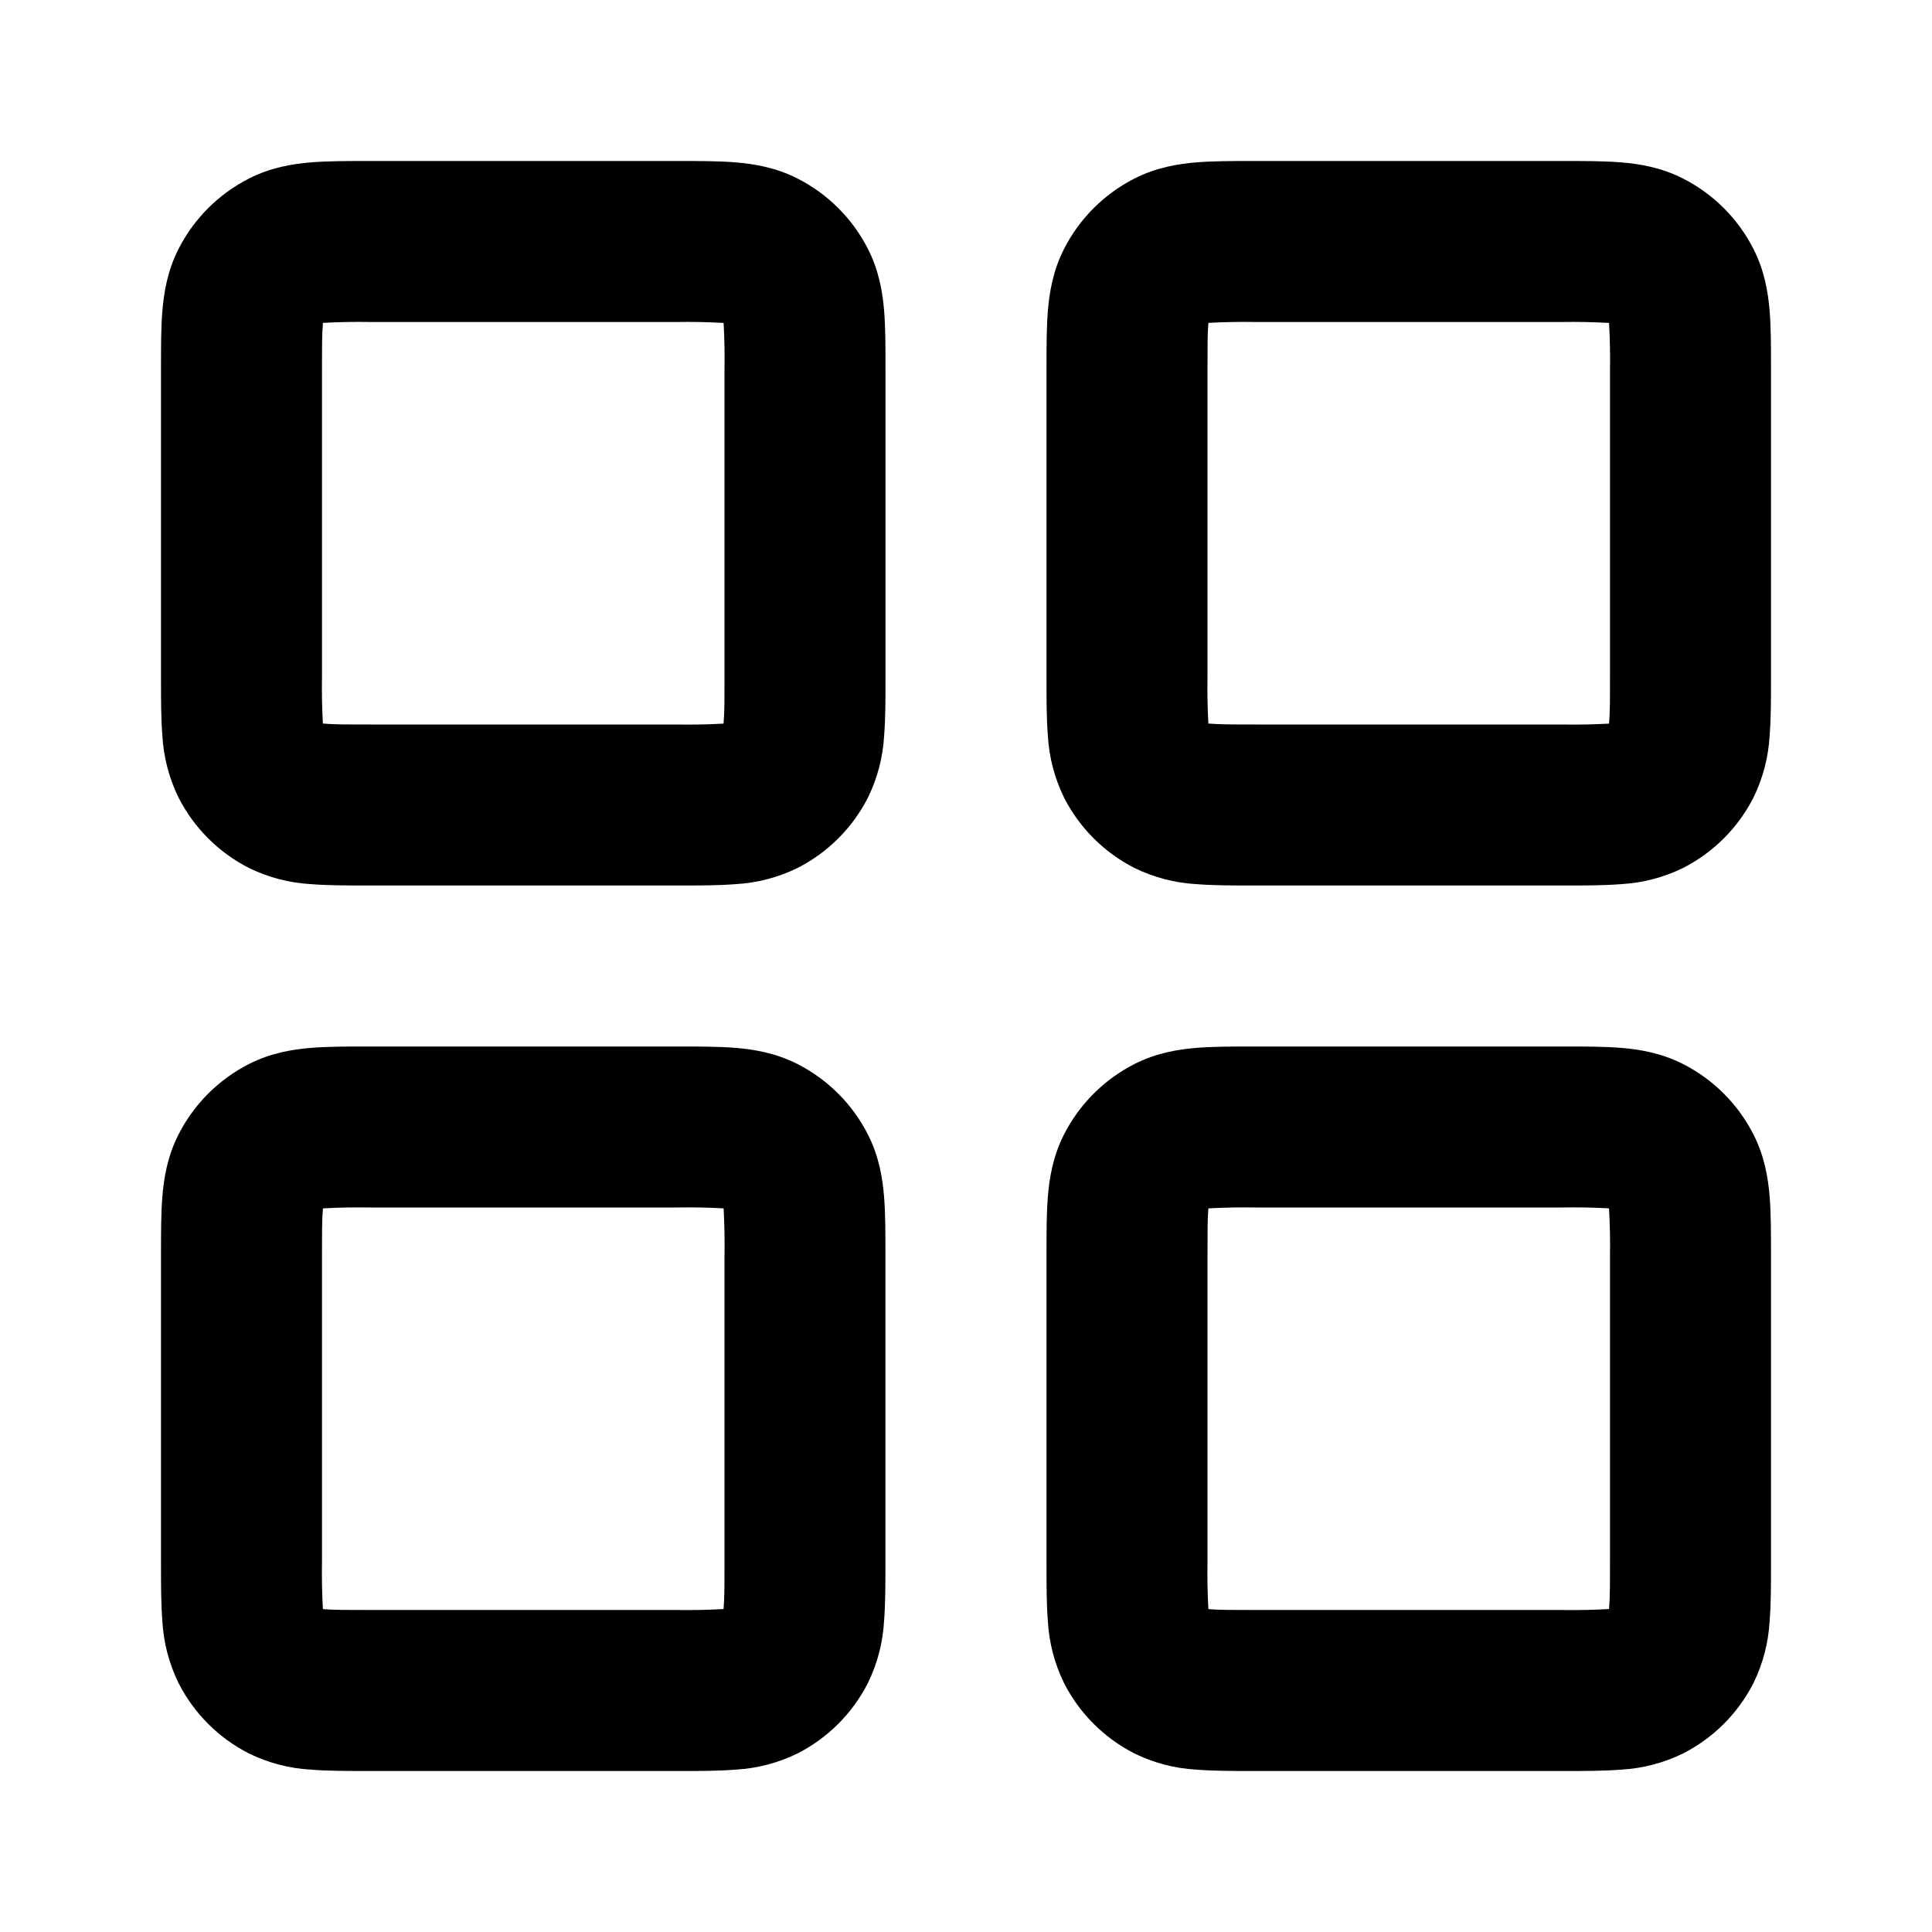
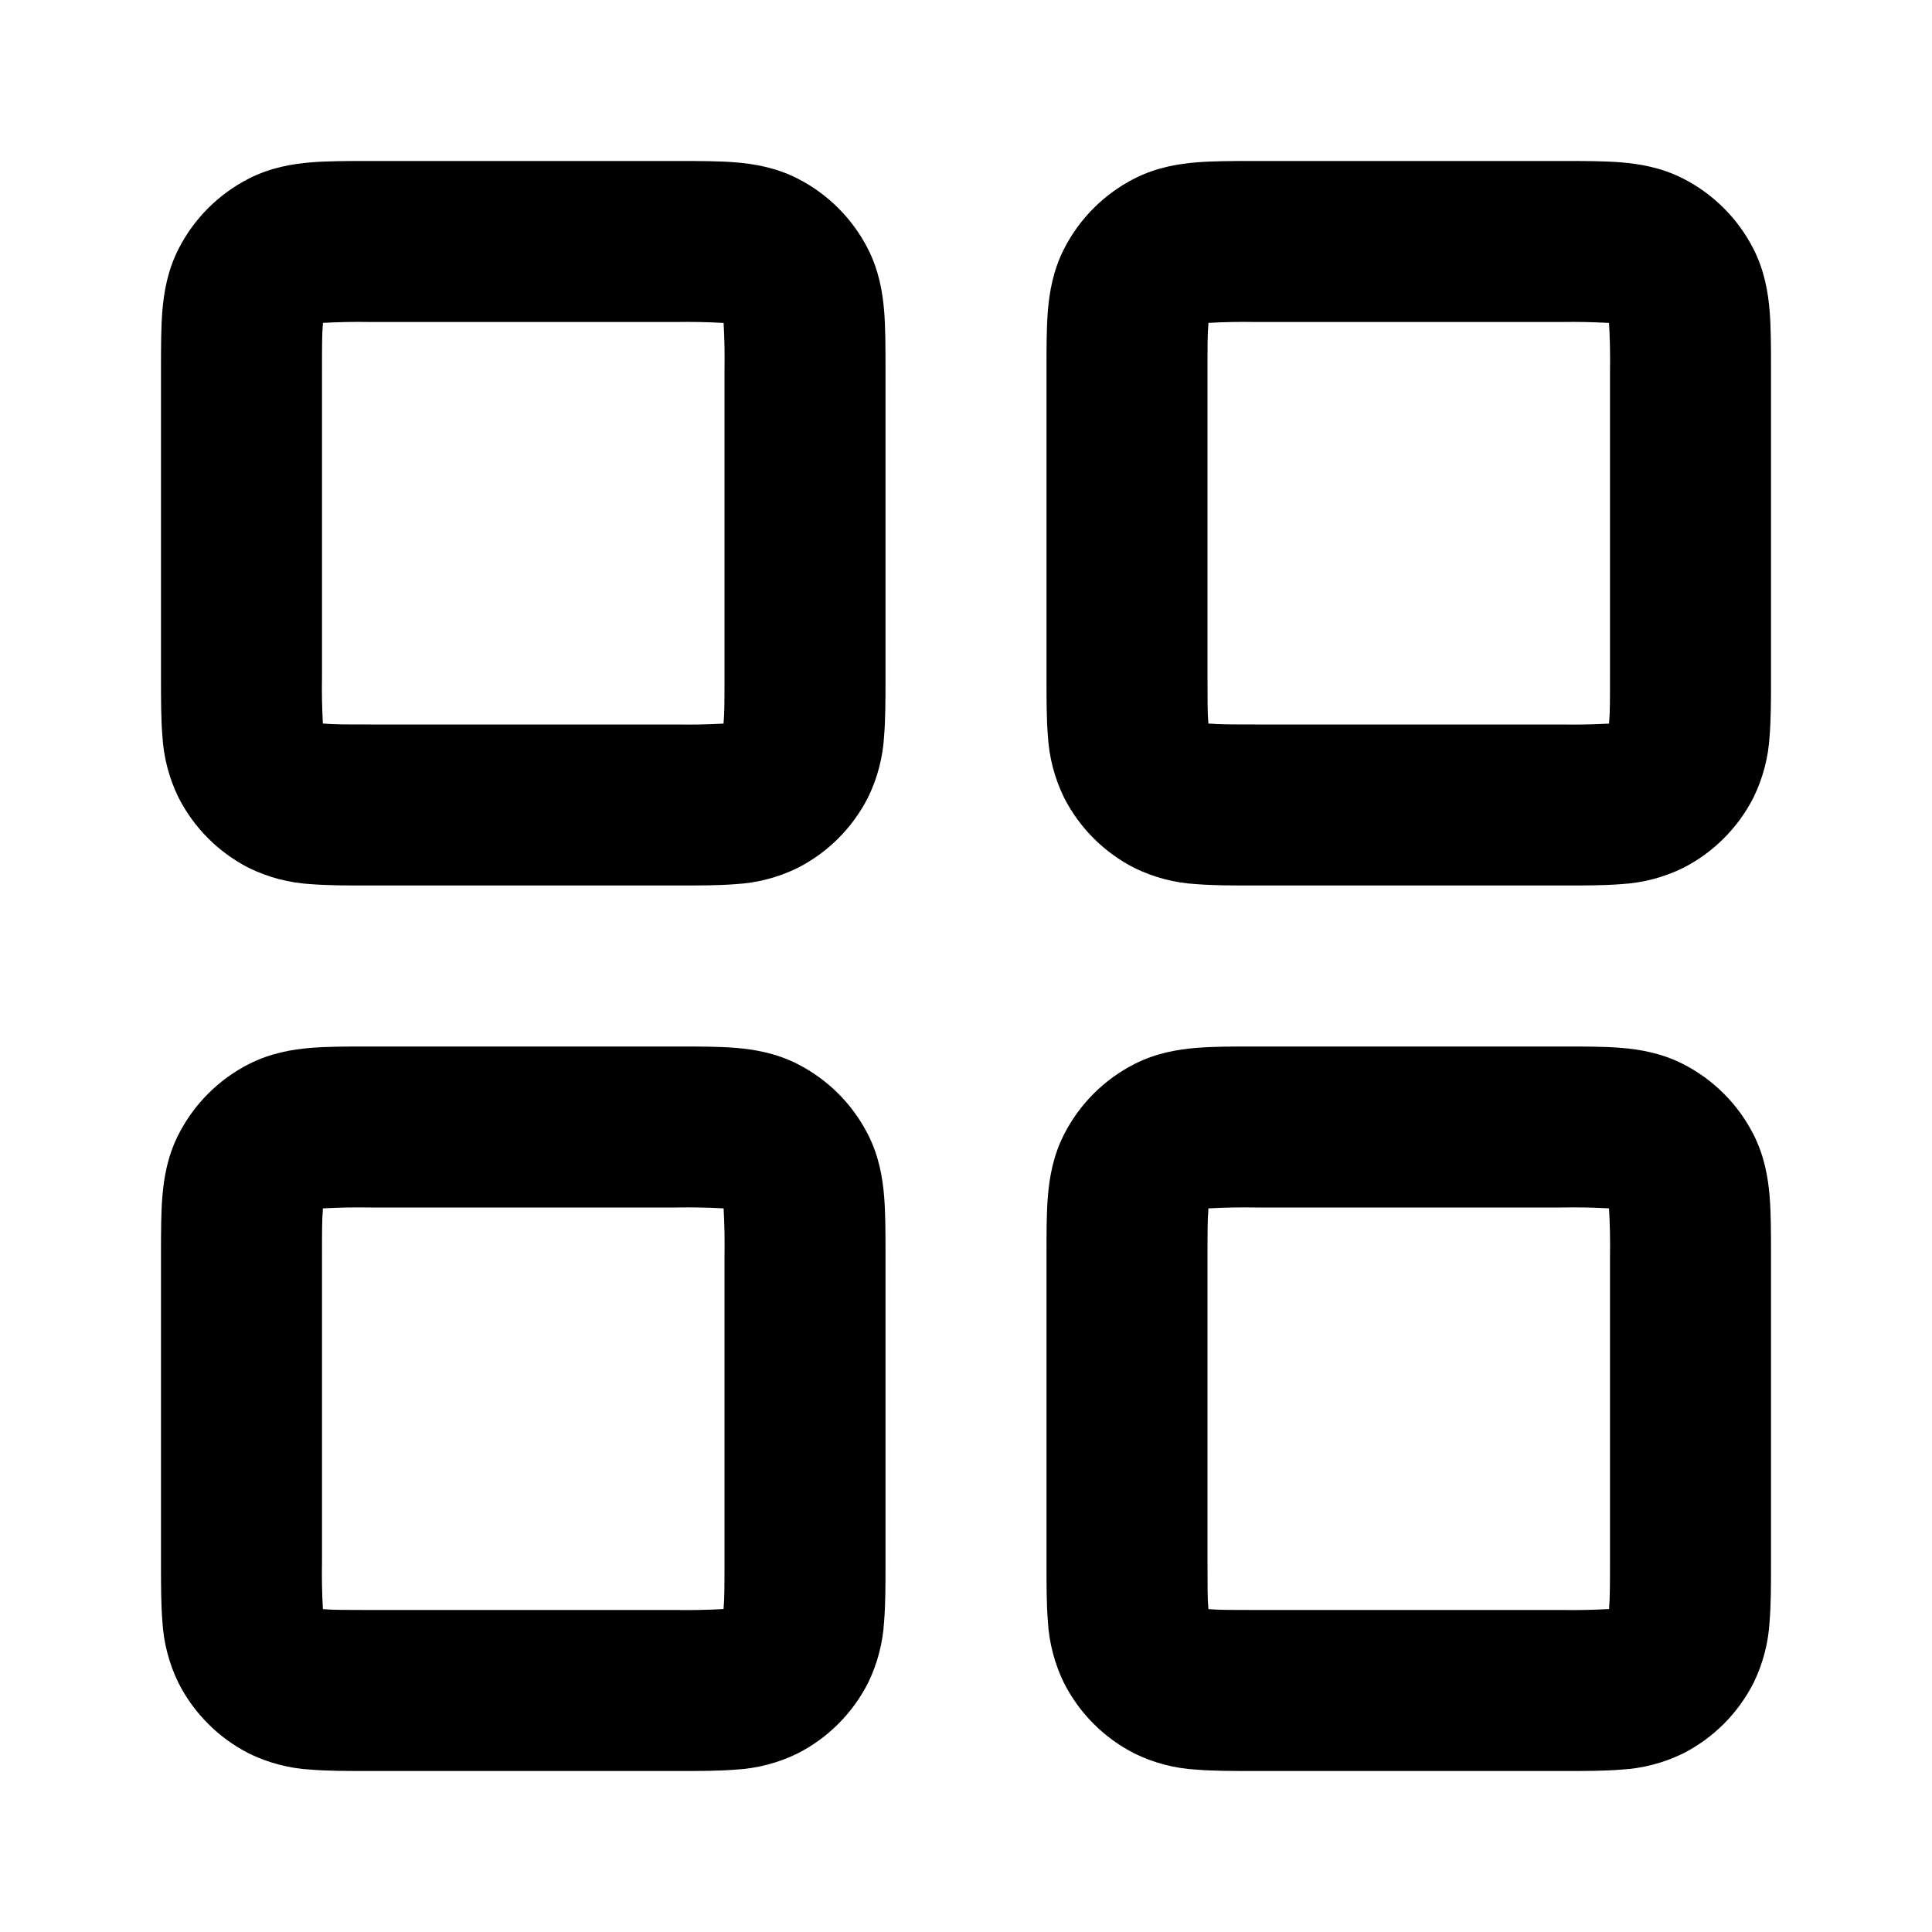
<svg xmlns="http://www.w3.org/2000/svg" viewBox="0 0 24 24" class="pdsicon">
-   <path fill-rule="evenodd" d="M4.568 2h3.864c.252 0 .498 0 .706.017.229.019.499.063.77.201a2 2 0 0 1 .874.874c.138.271.182.541.201.77.017.208.017.454.017.706v3.864c0 .252 0 .498-.017.706a2 2 0 0 1-.201.77 2 2 0 0 1-.874.874 2 2 0 0 1-.77.201C8.93 11 8.684 11 8.432 11H4.568c-.252 0-.498 0-.706-.017a2 2 0 0 1-.77-.201 2 2 0 0 1-.874-.874 2 2 0 0 1-.201-.77C2 8.93 2 8.684 2 8.432V4.568c0-.252 0-.498.017-.706.019-.229.063-.499.201-.77a2 2 0 0 1 .874-.874c.271-.138.541-.182.77-.201C4.07 2 4.316 2 4.568 2m-.557 2.011v.014C4 4.14 4 4.303 4 4.6v3.8a8 8 0 0 0 .011.589h.014C4.14 9 4.303 9 4.6 9h3.8a8 8 0 0 0 .589-.011v-.014C9 8.86 9 8.697 9 8.4V4.6a8 8 0 0 0-.011-.589h-.014A8 8 0 0 0 8.4 4H4.6a8 8 0 0 0-.589.011M15.568 2h3.864c.252 0 .498 0 .706.017.229.019.499.063.77.201a2 2 0 0 1 .874.874c.138.271.182.541.201.77.017.208.017.454.017.706v3.864c0 .252 0 .498-.017.706a2 2 0 0 1-.201.77 2 2 0 0 1-.874.874 2 2 0 0 1-.77.201c-.208.017-.454.017-.706.017h-3.864c-.252 0-.498 0-.706-.017a2 2 0 0 1-.77-.201 2 2 0 0 1-.874-.874 2 2 0 0 1-.201-.77C13 8.93 13 8.684 13 8.432V4.568c0-.252 0-.498.017-.706.019-.229.063-.499.201-.77a2 2 0 0 1 .874-.874c.271-.138.541-.182.77-.201C15.07 2 15.316 2 15.568 2m-.556 2.011-.002.014C15 4.14 15 4.303 15 4.6v3.8a8 8 0 0 0 .011.589h.014c.116.01.278.011.575.011h3.8a8 8 0 0 0 .589-.011v-.014C20 8.86 20 8.697 20 8.4V4.6a8 8 0 0 0-.012-.589h-.013A8 8 0 0 0 19.4 4h-3.8a8 8 0 0 0-.588.011M4.567 13h3.864c.252 0 .498 0 .706.017.229.019.499.063.77.201a2 2 0 0 1 .874.874c.138.271.182.541.201.77.017.208.017.454.017.706v3.864c0 .252 0 .498-.017.706a2 2 0 0 1-.201.77 2 2 0 0 1-.874.874 2 2 0 0 1-.77.201C8.93 22 8.684 22 8.432 22H4.568c-.252 0-.498 0-.706-.017a2 2 0 0 1-.77-.201 2 2 0 0 1-.874-.874 2 2 0 0 1-.201-.77C2 19.93 2 19.684 2 19.432v-3.864c0-.252 0-.498.017-.706.019-.229.063-.499.201-.77a2 2 0 0 1 .874-.874c.271-.138.541-.182.77-.201C4.07 13 4.316 13 4.568 13m-.557 2.011v.014C4 15.14 4 15.303 4 15.6v3.8a8 8 0 0 0 .011.588l.014.002c.116.01.278.01.575.01h3.8a8 8 0 0 0 .589-.012v-.013C9 19.86 9 19.696 9 19.4v-3.8a8 8 0 0 0-.011-.588l-.014-.002A8 8 0 0 0 8.4 15H4.6a8 8 0 0 0-.589.011M15.568 13h3.864c.252 0 .498 0 .706.017.229.019.499.063.77.201a2 2 0 0 1 .874.874c.138.271.182.541.201.77.017.208.017.454.017.706v3.864c0 .252 0 .498-.017.706a2 2 0 0 1-.201.77 2 2 0 0 1-.874.874 2 2 0 0 1-.77.201c-.208.017-.454.017-.706.017h-3.864c-.252 0-.498 0-.706-.017a2 2 0 0 1-.77-.201 2 2 0 0 1-.874-.874 2 2 0 0 1-.201-.77C13 19.93 13 19.684 13 19.432v-3.864c0-.252 0-.498.017-.706.019-.229.063-.499.201-.77a2 2 0 0 1 .874-.874c.271-.138.541-.182.77-.201.208-.017.454-.017.706-.017m-.556 2.011-.002.014c-.01.116-.01.278-.01.575v3.8a8 8 0 0 0 .011.588l.014.002c.116.01.278.01.575.01h3.8a8 8 0 0 0 .589-.012v-.013c.01-.116.011-.279.011-.575v-3.8a8 8 0 0 0-.012-.588l-.013-.002A8 8 0 0 0 19.4 15h-3.8a8 8 0 0 0-.588.011" />
+   <path fill-rule="evenodd" d="M4.568 2h3.864c.252 0 .498 0 .706.017.229.019.499.063.77.201a2 2 0 0 1 .874.874c.138.271.182.541.201.77.017.208.017.454.017.706v3.864c0 .252 0 .498-.017.706a2 2 0 0 1-.201.77 2 2 0 0 1-.874.874 2 2 0 0 1-.77.201C8.93 11 8.684 11 8.432 11H4.568c-.252 0-.498 0-.706-.017a2 2 0 0 1-.77-.201 2 2 0 0 1-.874-.874 2 2 0 0 1-.201-.77C2 8.93 2 8.684 2 8.432V4.568c0-.252 0-.498.017-.706.019-.229.063-.499.201-.77a2 2 0 0 1 .874-.874c.271-.138.541-.182.77-.201C4.07 2 4.316 2 4.568 2m-.557 2.011v.014C4 4.14 4 4.303 4 4.6v3.8a8 8 0 0 0 .011.589h.014C4.14 9 4.303 9 4.6 9h3.8a8 8 0 0 0 .589-.011v-.014C9 8.86 9 8.697 9 8.4V4.6a8 8 0 0 0-.011-.589h-.014A8 8 0 0 0 8.4 4H4.6a8 8 0 0 0-.589.011M15.568 2h3.864c.252 0 .498 0 .706.017.229.019.499.063.77.201a2 2 0 0 1 .874.874c.138.271.182.541.201.77.017.208.017.454.017.706v3.864c0 .252 0 .498-.017.706a2 2 0 0 1-.201.77 2 2 0 0 1-.874.874 2 2 0 0 1-.77.201c-.208.017-.454.017-.706.017h-3.864c-.252 0-.498 0-.706-.017a2 2 0 0 1-.77-.201 2 2 0 0 1-.874-.874 2 2 0 0 1-.201-.77C13 8.93 13 8.684 13 8.432V4.568c0-.252 0-.498.017-.706.019-.229.063-.499.201-.77a2 2 0 0 1 .874-.874c.271-.138.541-.182.77-.201C15.07 2 15.316 2 15.568 2m-.557 2.011v.014C15 4.14 15 4.303 15 4.6v3.8c0 .297 0 .459.01.575l.001.014h.014c.116.01.278.011.575.011h3.8a8 8 0 0 0 .589-.011v-.014C20 8.86 20 8.697 20 8.4V4.6a8 8 0 0 0-.012-.589h-.013A8 8 0 0 0 19.4 4h-3.8a8 8 0 0 0-.589.011M4.568 13h3.864c.252 0 .498 0 .706.017.229.019.499.063.77.201a2 2 0 0 1 .874.874c.138.271.182.541.201.77.017.208.017.454.017.706v3.864c0 .252 0 .498-.017.706a2 2 0 0 1-.201.77 2 2 0 0 1-.874.874 2 2 0 0 1-.77.201C8.93 22 8.684 22 8.432 22H4.568c-.252 0-.498 0-.706-.017a2 2 0 0 1-.77-.201 2 2 0 0 1-.874-.874 2 2 0 0 1-.201-.77C2 19.93 2 19.684 2 19.432v-3.864c0-.252 0-.498.017-.706.019-.229.063-.499.201-.77a2 2 0 0 1 .874-.874c.271-.138.541-.182.77-.201C4.07 13 4.316 13 4.568 13m-.557 2.011v.014C4 15.14 4 15.303 4 15.6v3.8a8 8 0 0 0 .011.588l.014.002c.116.01.278.01.575.01h3.8a8 8 0 0 0 .589-.012v-.013C9 19.86 9 19.696 9 19.4v-3.8a8 8 0 0 0-.011-.588l-.014-.002A8 8 0 0 0 8.4 15H4.6a8 8 0 0 0-.589.011M15.568 13h3.864c.252 0 .498 0 .706.017.229.019.499.063.77.201a2 2 0 0 1 .874.874c.138.271.182.541.201.77.017.208.017.454.017.706v3.864c0 .252 0 .498-.017.706a2 2 0 0 1-.201.77 2 2 0 0 1-.874.874 2 2 0 0 1-.77.201c-.208.017-.454.017-.706.017h-3.864c-.252 0-.498 0-.706-.017a2 2 0 0 1-.77-.201 2 2 0 0 1-.874-.874 2 2 0 0 1-.201-.77C13 19.93 13 19.684 13 19.432v-3.864c0-.252 0-.498.017-.706.019-.229.063-.499.201-.77a2 2 0 0 1 .874-.874c.271-.138.541-.182.77-.201.208-.017.454-.017.706-.017m-.557 2.011v.014c-.01.116-.011.278-.011.575v3.8c0 .297 0 .459.01.575l.001.013.014.002c.116.01.278.01.575.01h3.8a8 8 0 0 0 .589-.012v-.013c.01-.116.011-.279.011-.575v-3.8a8 8 0 0 0-.012-.588l-.013-.002A8 8 0 0 0 19.4 15h-3.8a8 8 0 0 0-.589.011" />
</svg>
